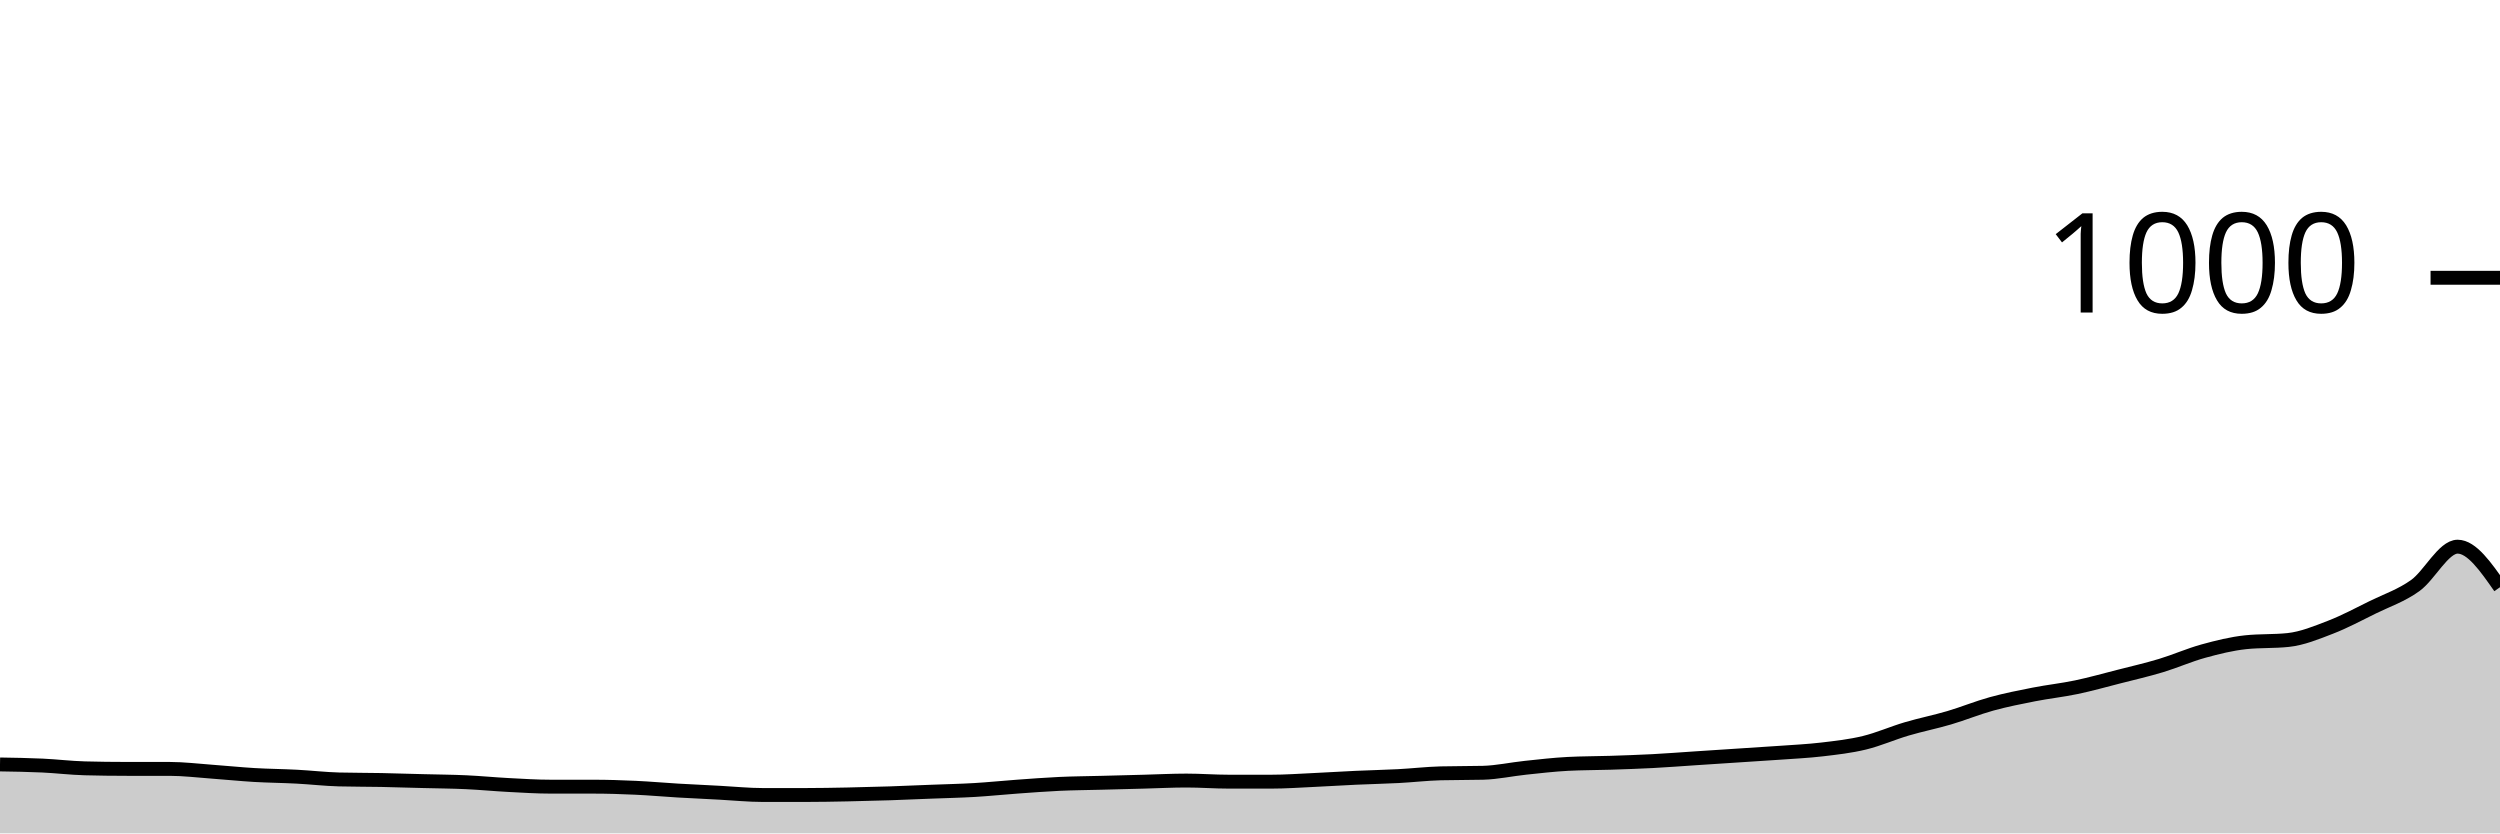
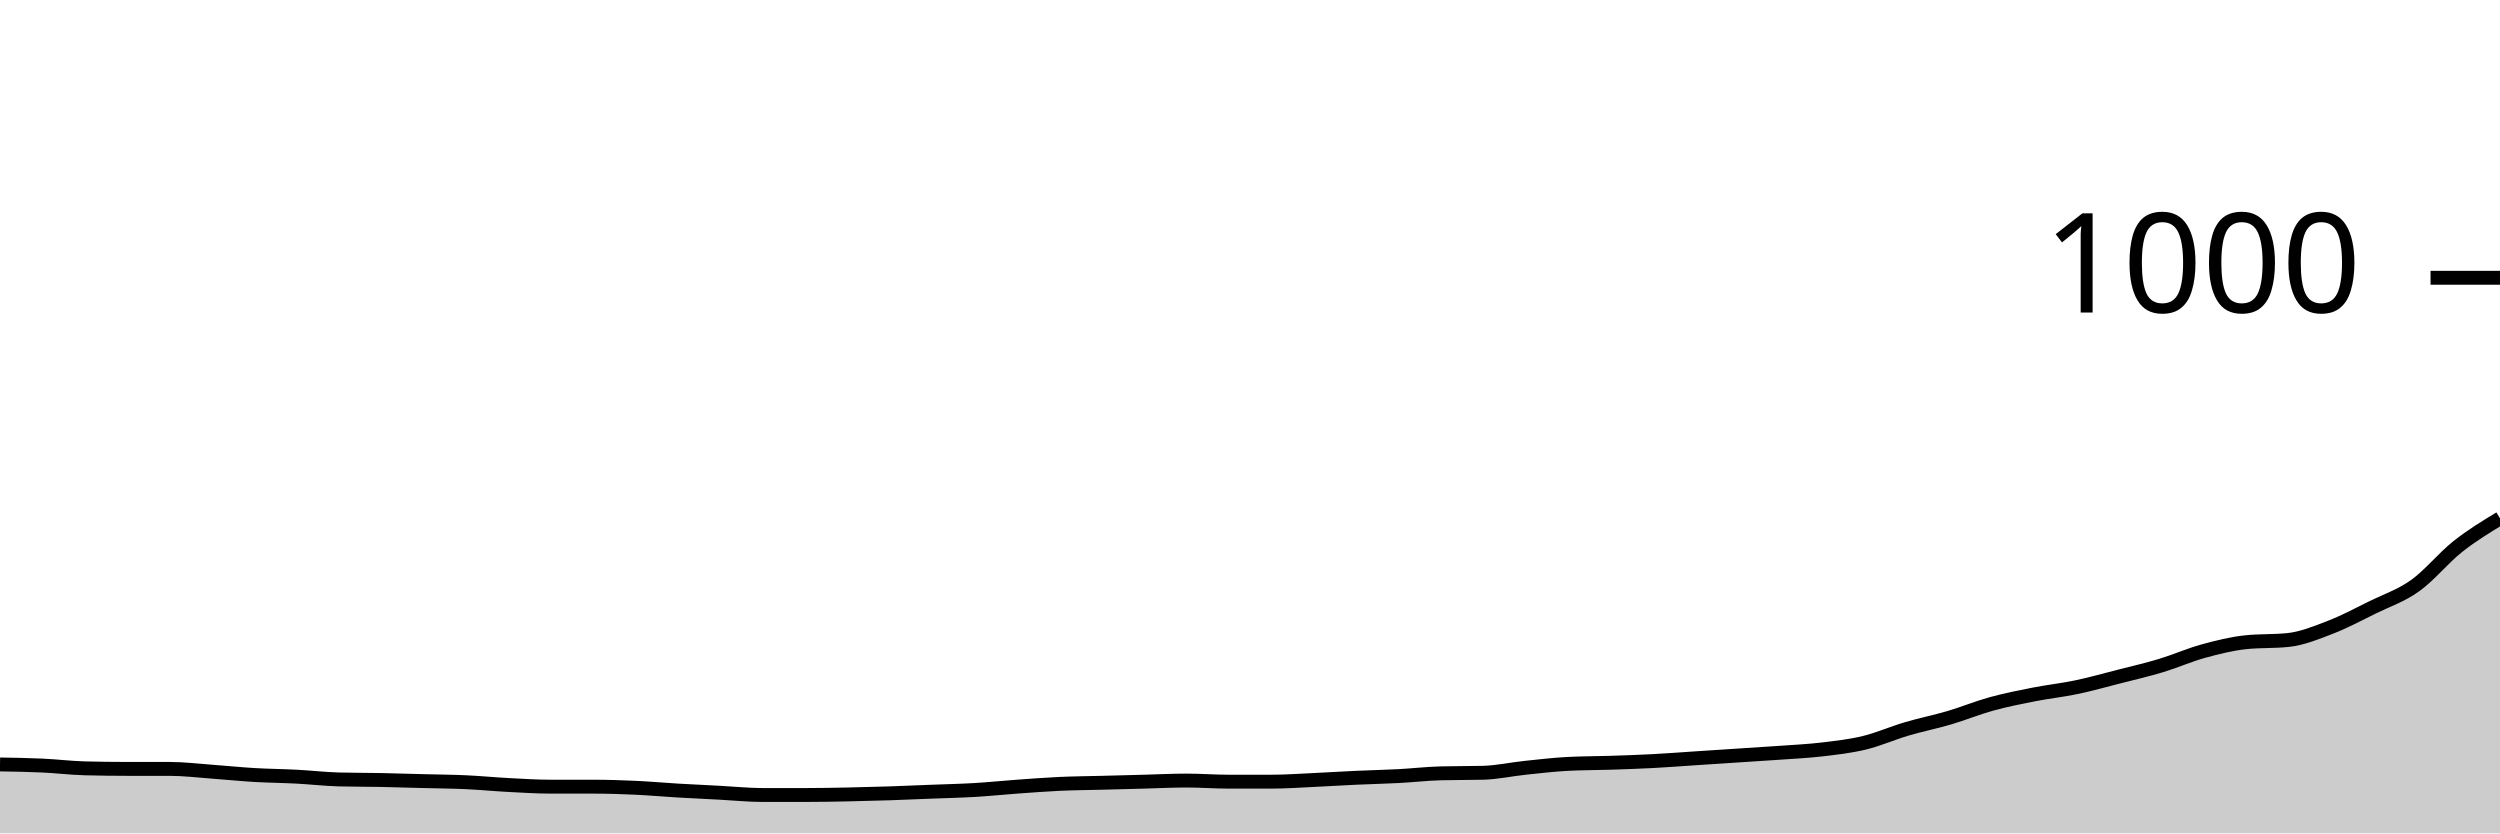
<svg xmlns="http://www.w3.org/2000/svg" viewBox="0 0 180 60">
  <g transform="translate(0,20)">
-     <path class="area" fill="rgba(0, 0, 0, 0.2)" d="M0,35.04C1.017,35.057,2.034,35.073,3.051,35.12C4.068,35.167,5.085,35.293,6.102,35.32C7.119,35.347,8.136,35.36,9.153,35.36C10.169,35.36,11.186,35.36,12.203,35.36C13.22,35.36,14.237,35.487,15.254,35.56C16.271,35.633,17.288,35.74,18.305,35.8C19.322,35.86,20.339,35.867,21.356,35.92C22.373,35.973,23.39,36.093,24.407,36.12C25.424,36.147,26.441,36.14,27.458,36.16C28.475,36.18,29.492,36.213,30.508,36.24C31.525,36.267,32.542,36.273,33.559,36.32C34.576,36.367,35.593,36.467,36.61,36.52C37.627,36.573,38.644,36.64,39.661,36.64C40.678,36.64,41.695,36.64,42.712,36.64C43.729,36.64,44.746,36.673,45.763,36.72C46.78,36.767,47.797,36.86,48.814,36.92C49.831,36.98,50.847,37.027,51.864,37.08C52.881,37.133,53.898,37.24,54.915,37.24C55.932,37.24,56.949,37.24,57.966,37.24C58.983,37.24,60,37.22,61.017,37.2C62.034,37.18,63.051,37.153,64.068,37.12C65.085,37.087,66.102,37.04,67.119,37C68.136,36.96,69.153,36.94,70.169,36.88C71.186,36.82,72.203,36.713,73.22,36.64C74.237,36.567,75.254,36.487,76.271,36.44C77.288,36.393,78.305,36.387,79.322,36.36C80.339,36.333,81.356,36.307,82.373,36.28C83.39,36.253,84.407,36.2,85.424,36.2C86.441,36.2,87.458,36.28,88.475,36.28C89.492,36.28,90.508,36.28,91.525,36.28C92.542,36.28,93.559,36.207,94.576,36.16C95.593,36.113,96.61,36.047,97.627,36C98.644,35.953,99.661,35.933,100.678,35.88C101.695,35.827,102.712,35.707,103.729,35.68C104.746,35.653,105.763,35.667,106.78,35.64C107.797,35.613,108.814,35.387,109.831,35.28C110.847,35.173,111.864,35.053,112.881,35C113.898,34.947,114.915,34.953,115.932,34.92C116.949,34.887,117.966,34.853,118.983,34.8C120,34.747,121.017,34.667,122.034,34.6C123.051,34.533,124.068,34.467,125.085,34.4C126.102,34.333,127.119,34.273,128.136,34.2C129.153,34.127,130.169,34.08,131.186,33.96C132.203,33.84,133.22,33.727,134.237,33.48C135.254,33.233,136.271,32.78,137.288,32.48C138.305,32.18,139.322,31.98,140.339,31.68C141.356,31.38,142.373,30.96,143.39,30.68C144.407,30.4,145.424,30.2,146.441,30C147.458,29.8,148.475,29.693,149.492,29.48C150.508,29.267,151.525,28.98,152.542,28.72C153.559,28.46,154.576,28.227,155.593,27.92C156.61,27.613,157.627,27.16,158.644,26.88C159.661,26.6,160.678,26.347,161.695,26.24C162.712,26.133,163.729,26.187,164.746,26.08C165.763,25.973,166.78,25.553,167.797,25.16C168.814,24.767,169.831,24.22,170.847,23.72C171.864,23.22,172.881,22.887,173.898,22.16C174.915,21.433,175.932,19.36,176.949,19.36C177.966,19.36,178.983,20.82,180,22.28L180,40C178.983,40,177.966,40,176.949,40C175.932,40,174.915,40,173.898,40C172.881,40,171.864,40,170.847,40C169.831,40,168.814,40,167.797,40C166.78,40,165.763,40,164.746,40C163.729,40,162.712,40,161.695,40C160.678,40,159.661,40,158.644,40C157.627,40,156.61,40,155.593,40C154.576,40,153.559,40,152.542,40C151.525,40,150.508,40,149.492,40C148.475,40,147.458,40,146.441,40C145.424,40,144.407,40,143.39,40C142.373,40,141.356,40,140.339,40C139.322,40,138.305,40,137.288,40C136.271,40,135.254,40,134.237,40C133.22,40,132.203,40,131.186,40C130.169,40,129.153,40,128.136,40C127.119,40,126.102,40,125.085,40C124.068,40,123.051,40,122.034,40C121.017,40,120,40,118.983,40C117.966,40,116.949,40,115.932,40C114.915,40,113.898,40,112.881,40C111.864,40,110.847,40,109.831,40C108.814,40,107.797,40,106.78,40C105.763,40,104.746,40,103.729,40C102.712,40,101.695,40,100.678,40C99.661,40,98.644,40,97.627,40C96.61,40,95.593,40,94.576,40C93.559,40,92.542,40,91.525,40C90.508,40,89.492,40,88.475,40C87.458,40,86.441,40,85.424,40C84.407,40,83.39,40,82.373,40C81.356,40,80.339,40,79.322,40C78.305,40,77.288,40,76.271,40C75.254,40,74.237,40,73.22,40C72.203,40,71.186,40,70.169,40C69.153,40,68.136,40,67.119,40C66.102,40,65.085,40,64.068,40C63.051,40,62.034,40,61.017,40C60,40,58.983,40,57.966,40C56.949,40,55.932,40,54.915,40C53.898,40,52.881,40,51.864,40C50.847,40,49.831,40,48.814,40C47.797,40,46.78,40,45.763,40C44.746,40,43.729,40,42.712,40C41.695,40,40.678,40,39.661,40C38.644,40,37.627,40,36.61,40C35.593,40,34.576,40,33.559,40C32.542,40,31.525,40,30.508,40C29.492,40,28.475,40,27.458,40C26.441,40,25.424,40,24.407,40C23.39,40,22.373,40,21.356,40C20.339,40,19.322,40,18.305,40C17.288,40,16.271,40,15.254,40C14.237,40,13.22,40,12.203,40C11.186,40,10.169,40,9.153,40C8.136,40,7.119,40,6.102,40C5.085,40,4.068,40,3.051,40C2.034,40,1.017,40,0,40Z" />
-     <path class="line" stroke="black" fill="none" d="M0,35.04C1.017,35.057,2.034,35.073,3.051,35.12C4.068,35.167,5.085,35.293,6.102,35.32C7.119,35.347,8.136,35.36,9.153,35.36C10.169,35.36,11.186,35.36,12.203,35.36C13.22,35.36,14.237,35.487,15.254,35.56C16.271,35.633,17.288,35.74,18.305,35.8C19.322,35.86,20.339,35.867,21.356,35.92C22.373,35.973,23.39,36.093,24.407,36.12C25.424,36.147,26.441,36.14,27.458,36.16C28.475,36.18,29.492,36.213,30.508,36.24C31.525,36.267,32.542,36.273,33.559,36.32C34.576,36.367,35.593,36.467,36.61,36.52C37.627,36.573,38.644,36.64,39.661,36.64C40.678,36.64,41.695,36.64,42.712,36.64C43.729,36.64,44.746,36.673,45.763,36.72C46.78,36.767,47.797,36.86,48.814,36.92C49.831,36.98,50.847,37.027,51.864,37.08C52.881,37.133,53.898,37.24,54.915,37.24C55.932,37.24,56.949,37.24,57.966,37.24C58.983,37.24,60,37.22,61.017,37.2C62.034,37.18,63.051,37.153,64.068,37.12C65.085,37.087,66.102,37.04,67.119,37C68.136,36.96,69.153,36.94,70.169,36.88C71.186,36.82,72.203,36.713,73.22,36.64C74.237,36.567,75.254,36.487,76.271,36.44C77.288,36.393,78.305,36.387,79.322,36.36C80.339,36.333,81.356,36.307,82.373,36.28C83.39,36.253,84.407,36.2,85.424,36.2C86.441,36.2,87.458,36.28,88.475,36.28C89.492,36.28,90.508,36.28,91.525,36.28C92.542,36.28,93.559,36.207,94.576,36.16C95.593,36.113,96.61,36.047,97.627,36C98.644,35.953,99.661,35.933,100.678,35.88C101.695,35.827,102.712,35.707,103.729,35.68C104.746,35.653,105.763,35.667,106.78,35.64C107.797,35.613,108.814,35.387,109.831,35.28C110.847,35.173,111.864,35.053,112.881,35C113.898,34.947,114.915,34.953,115.932,34.92C116.949,34.887,117.966,34.853,118.983,34.8C120,34.747,121.017,34.667,122.034,34.6C123.051,34.533,124.068,34.467,125.085,34.4C126.102,34.333,127.119,34.273,128.136,34.2C129.153,34.127,130.169,34.08,131.186,33.96C132.203,33.84,133.22,33.727,134.237,33.48C135.254,33.233,136.271,32.78,137.288,32.48C138.305,32.18,139.322,31.98,140.339,31.68C141.356,31.38,142.373,30.96,143.39,30.68C144.407,30.4,145.424,30.2,146.441,30C147.458,29.8,148.475,29.693,149.492,29.48C150.508,29.267,151.525,28.98,152.542,28.72C153.559,28.46,154.576,28.227,155.593,27.92C156.61,27.613,157.627,27.16,158.644,26.88C159.661,26.6,160.678,26.347,161.695,26.24C162.712,26.133,163.729,26.187,164.746,26.08C165.763,25.973,166.78,25.553,167.797,25.16C168.814,24.767,169.831,24.22,170.847,23.72C171.864,23.22,172.881,22.887,173.898,22.16C174.915,21.433,175.932,19.36,176.949,19.36C177.966,19.36,178.983,20.82,180,22.28" />
+     <path class="area" fill="rgba(0, 0, 0, 0.2)" d="M0,35.04C1.017,35.057,2.034,35.073,3.051,35.12C4.068,35.167,5.085,35.293,6.102,35.32C7.119,35.347,8.136,35.36,9.153,35.36C10.169,35.36,11.186,35.36,12.203,35.36C13.22,35.36,14.237,35.487,15.254,35.56C16.271,35.633,17.288,35.74,18.305,35.8C19.322,35.86,20.339,35.867,21.356,35.92C22.373,35.973,23.39,36.093,24.407,36.12C25.424,36.147,26.441,36.14,27.458,36.16C28.475,36.18,29.492,36.213,30.508,36.24C31.525,36.267,32.542,36.273,33.559,36.32C34.576,36.367,35.593,36.467,36.61,36.52C37.627,36.573,38.644,36.64,39.661,36.64C40.678,36.64,41.695,36.64,42.712,36.64C43.729,36.64,44.746,36.673,45.763,36.72C46.78,36.767,47.797,36.86,48.814,36.92C49.831,36.98,50.847,37.027,51.864,37.08C52.881,37.133,53.898,37.24,54.915,37.24C55.932,37.24,56.949,37.24,57.966,37.24C58.983,37.24,60,37.22,61.017,37.2C62.034,37.18,63.051,37.153,64.068,37.12C65.085,37.087,66.102,37.04,67.119,37C68.136,36.96,69.153,36.94,70.169,36.88C71.186,36.82,72.203,36.713,73.22,36.64C74.237,36.567,75.254,36.487,76.271,36.44C77.288,36.393,78.305,36.387,79.322,36.36C80.339,36.333,81.356,36.307,82.373,36.28C83.39,36.253,84.407,36.2,85.424,36.2C86.441,36.2,87.458,36.28,88.475,36.28C89.492,36.28,90.508,36.28,91.525,36.28C92.542,36.28,93.559,36.207,94.576,36.16C95.593,36.113,96.61,36.047,97.627,36C98.644,35.953,99.661,35.933,100.678,35.88C101.695,35.827,102.712,35.707,103.729,35.68C104.746,35.653,105.763,35.667,106.78,35.64C107.797,35.613,108.814,35.387,109.831,35.28C110.847,35.173,111.864,35.053,112.881,35C113.898,34.947,114.915,34.953,115.932,34.92C116.949,34.887,117.966,34.853,118.983,34.8C120,34.747,121.017,34.667,122.034,34.6C123.051,34.533,124.068,34.467,125.085,34.4C126.102,34.333,127.119,34.273,128.136,34.2C129.153,34.127,130.169,34.08,131.186,33.96C132.203,33.84,133.22,33.727,134.237,33.48C135.254,33.233,136.271,32.78,137.288,32.48C138.305,32.18,139.322,31.98,140.339,31.68C141.356,31.38,142.373,30.96,143.39,30.68C144.407,30.4,145.424,30.2,146.441,30C147.458,29.8,148.475,29.693,149.492,29.48C150.508,29.267,151.525,28.98,152.542,28.72C153.559,28.46,154.576,28.227,155.593,27.92C156.61,27.613,157.627,27.16,158.644,26.88C159.661,26.6,160.678,26.347,161.695,26.24C162.712,26.133,163.729,26.187,164.746,26.08C165.763,25.973,166.78,25.553,167.797,25.16C168.814,24.767,169.831,24.22,170.847,23.72C171.864,23.22,172.881,22.887,173.898,22.16C174.915,21.433,175.932,20.167,176.949,19.36C177.966,18.553,178.983,17.937,180,17.32L180,40C178.983,40,177.966,40,176.949,40C175.932,40,174.915,40,173.898,40C172.881,40,171.864,40,170.847,40C169.831,40,168.814,40,167.797,40C166.78,40,165.763,40,164.746,40C163.729,40,162.712,40,161.695,40C160.678,40,159.661,40,158.644,40C157.627,40,156.61,40,155.593,40C154.576,40,153.559,40,152.542,40C151.525,40,150.508,40,149.492,40C148.475,40,147.458,40,146.441,40C145.424,40,144.407,40,143.39,40C142.373,40,141.356,40,140.339,40C139.322,40,138.305,40,137.288,40C136.271,40,135.254,40,134.237,40C133.22,40,132.203,40,131.186,40C130.169,40,129.153,40,128.136,40C127.119,40,126.102,40,125.085,40C124.068,40,123.051,40,122.034,40C121.017,40,120,40,118.983,40C117.966,40,116.949,40,115.932,40C114.915,40,113.898,40,112.881,40C111.864,40,110.847,40,109.831,40C108.814,40,107.797,40,106.78,40C105.763,40,104.746,40,103.729,40C102.712,40,101.695,40,100.678,40C99.661,40,98.644,40,97.627,40C96.61,40,95.593,40,94.576,40C93.559,40,92.542,40,91.525,40C90.508,40,89.492,40,88.475,40C87.458,40,86.441,40,85.424,40C84.407,40,83.39,40,82.373,40C81.356,40,80.339,40,79.322,40C78.305,40,77.288,40,76.271,40C75.254,40,74.237,40,73.22,40C72.203,40,71.186,40,70.169,40C69.153,40,68.136,40,67.119,40C66.102,40,65.085,40,64.068,40C63.051,40,62.034,40,61.017,40C60,40,58.983,40,57.966,40C56.949,40,55.932,40,54.915,40C53.898,40,52.881,40,51.864,40C50.847,40,49.831,40,48.814,40C47.797,40,46.78,40,45.763,40C44.746,40,43.729,40,42.712,40C41.695,40,40.678,40,39.661,40C38.644,40,37.627,40,36.61,40C35.593,40,34.576,40,33.559,40C32.542,40,31.525,40,30.508,40C29.492,40,28.475,40,27.458,40C26.441,40,25.424,40,24.407,40C23.39,40,22.373,40,21.356,40C20.339,40,19.322,40,18.305,40C17.288,40,16.271,40,15.254,40C14.237,40,13.22,40,12.203,40C11.186,40,10.169,40,9.153,40C8.136,40,7.119,40,6.102,40C5.085,40,4.068,40,3.051,40C2.034,40,1.017,40,0,40Z" />
+     <path class="line" stroke="black" fill="none" d="M0,35.04C1.017,35.057,2.034,35.073,3.051,35.12C4.068,35.167,5.085,35.293,6.102,35.32C7.119,35.347,8.136,35.36,9.153,35.36C10.169,35.36,11.186,35.36,12.203,35.36C13.22,35.36,14.237,35.487,15.254,35.56C16.271,35.633,17.288,35.74,18.305,35.8C19.322,35.86,20.339,35.867,21.356,35.92C22.373,35.973,23.39,36.093,24.407,36.12C25.424,36.147,26.441,36.14,27.458,36.16C28.475,36.18,29.492,36.213,30.508,36.24C31.525,36.267,32.542,36.273,33.559,36.32C34.576,36.367,35.593,36.467,36.61,36.52C37.627,36.573,38.644,36.64,39.661,36.64C40.678,36.64,41.695,36.64,42.712,36.64C43.729,36.64,44.746,36.673,45.763,36.72C46.78,36.767,47.797,36.86,48.814,36.92C49.831,36.98,50.847,37.027,51.864,37.08C52.881,37.133,53.898,37.24,54.915,37.24C55.932,37.24,56.949,37.24,57.966,37.24C58.983,37.24,60,37.22,61.017,37.2C62.034,37.18,63.051,37.153,64.068,37.12C65.085,37.087,66.102,37.04,67.119,37C68.136,36.96,69.153,36.94,70.169,36.88C71.186,36.82,72.203,36.713,73.22,36.64C74.237,36.567,75.254,36.487,76.271,36.44C77.288,36.393,78.305,36.387,79.322,36.36C80.339,36.333,81.356,36.307,82.373,36.28C83.39,36.253,84.407,36.2,85.424,36.2C86.441,36.2,87.458,36.28,88.475,36.28C89.492,36.28,90.508,36.28,91.525,36.28C92.542,36.28,93.559,36.207,94.576,36.16C95.593,36.113,96.61,36.047,97.627,36C98.644,35.953,99.661,35.933,100.678,35.88C101.695,35.827,102.712,35.707,103.729,35.68C104.746,35.653,105.763,35.667,106.78,35.64C107.797,35.613,108.814,35.387,109.831,35.28C110.847,35.173,111.864,35.053,112.881,35C113.898,34.947,114.915,34.953,115.932,34.92C116.949,34.887,117.966,34.853,118.983,34.8C120,34.747,121.017,34.667,122.034,34.6C123.051,34.533,124.068,34.467,125.085,34.4C126.102,34.333,127.119,34.273,128.136,34.2C129.153,34.127,130.169,34.08,131.186,33.96C132.203,33.84,133.22,33.727,134.237,33.48C135.254,33.233,136.271,32.78,137.288,32.48C138.305,32.18,139.322,31.98,140.339,31.68C141.356,31.38,142.373,30.96,143.39,30.68C144.407,30.4,145.424,30.2,146.441,30C147.458,29.8,148.475,29.693,149.492,29.48C150.508,29.267,151.525,28.98,152.542,28.72C153.559,28.46,154.576,28.227,155.593,27.92C156.61,27.613,157.627,27.16,158.644,26.88C159.661,26.6,160.678,26.347,161.695,26.24C162.712,26.133,163.729,26.187,164.746,26.08C165.763,25.973,166.78,25.553,167.797,25.16C168.814,24.767,169.831,24.22,170.847,23.72C171.864,23.22,172.881,22.887,173.898,22.16C174.915,21.433,175.932,20.167,176.949,19.36C177.966,18.553,178.983,17.937,180,17.32" />
    <path class="axis-ceiling" stroke-width="1" stroke="black" fill="none" d="M175,0L180,0" />
    <text class="axis-ceiling-label" font-family="sans-serif" text-anchor="end" font-size="10px" x="170" y="2.5">1000</text>
  </g>
</svg>
